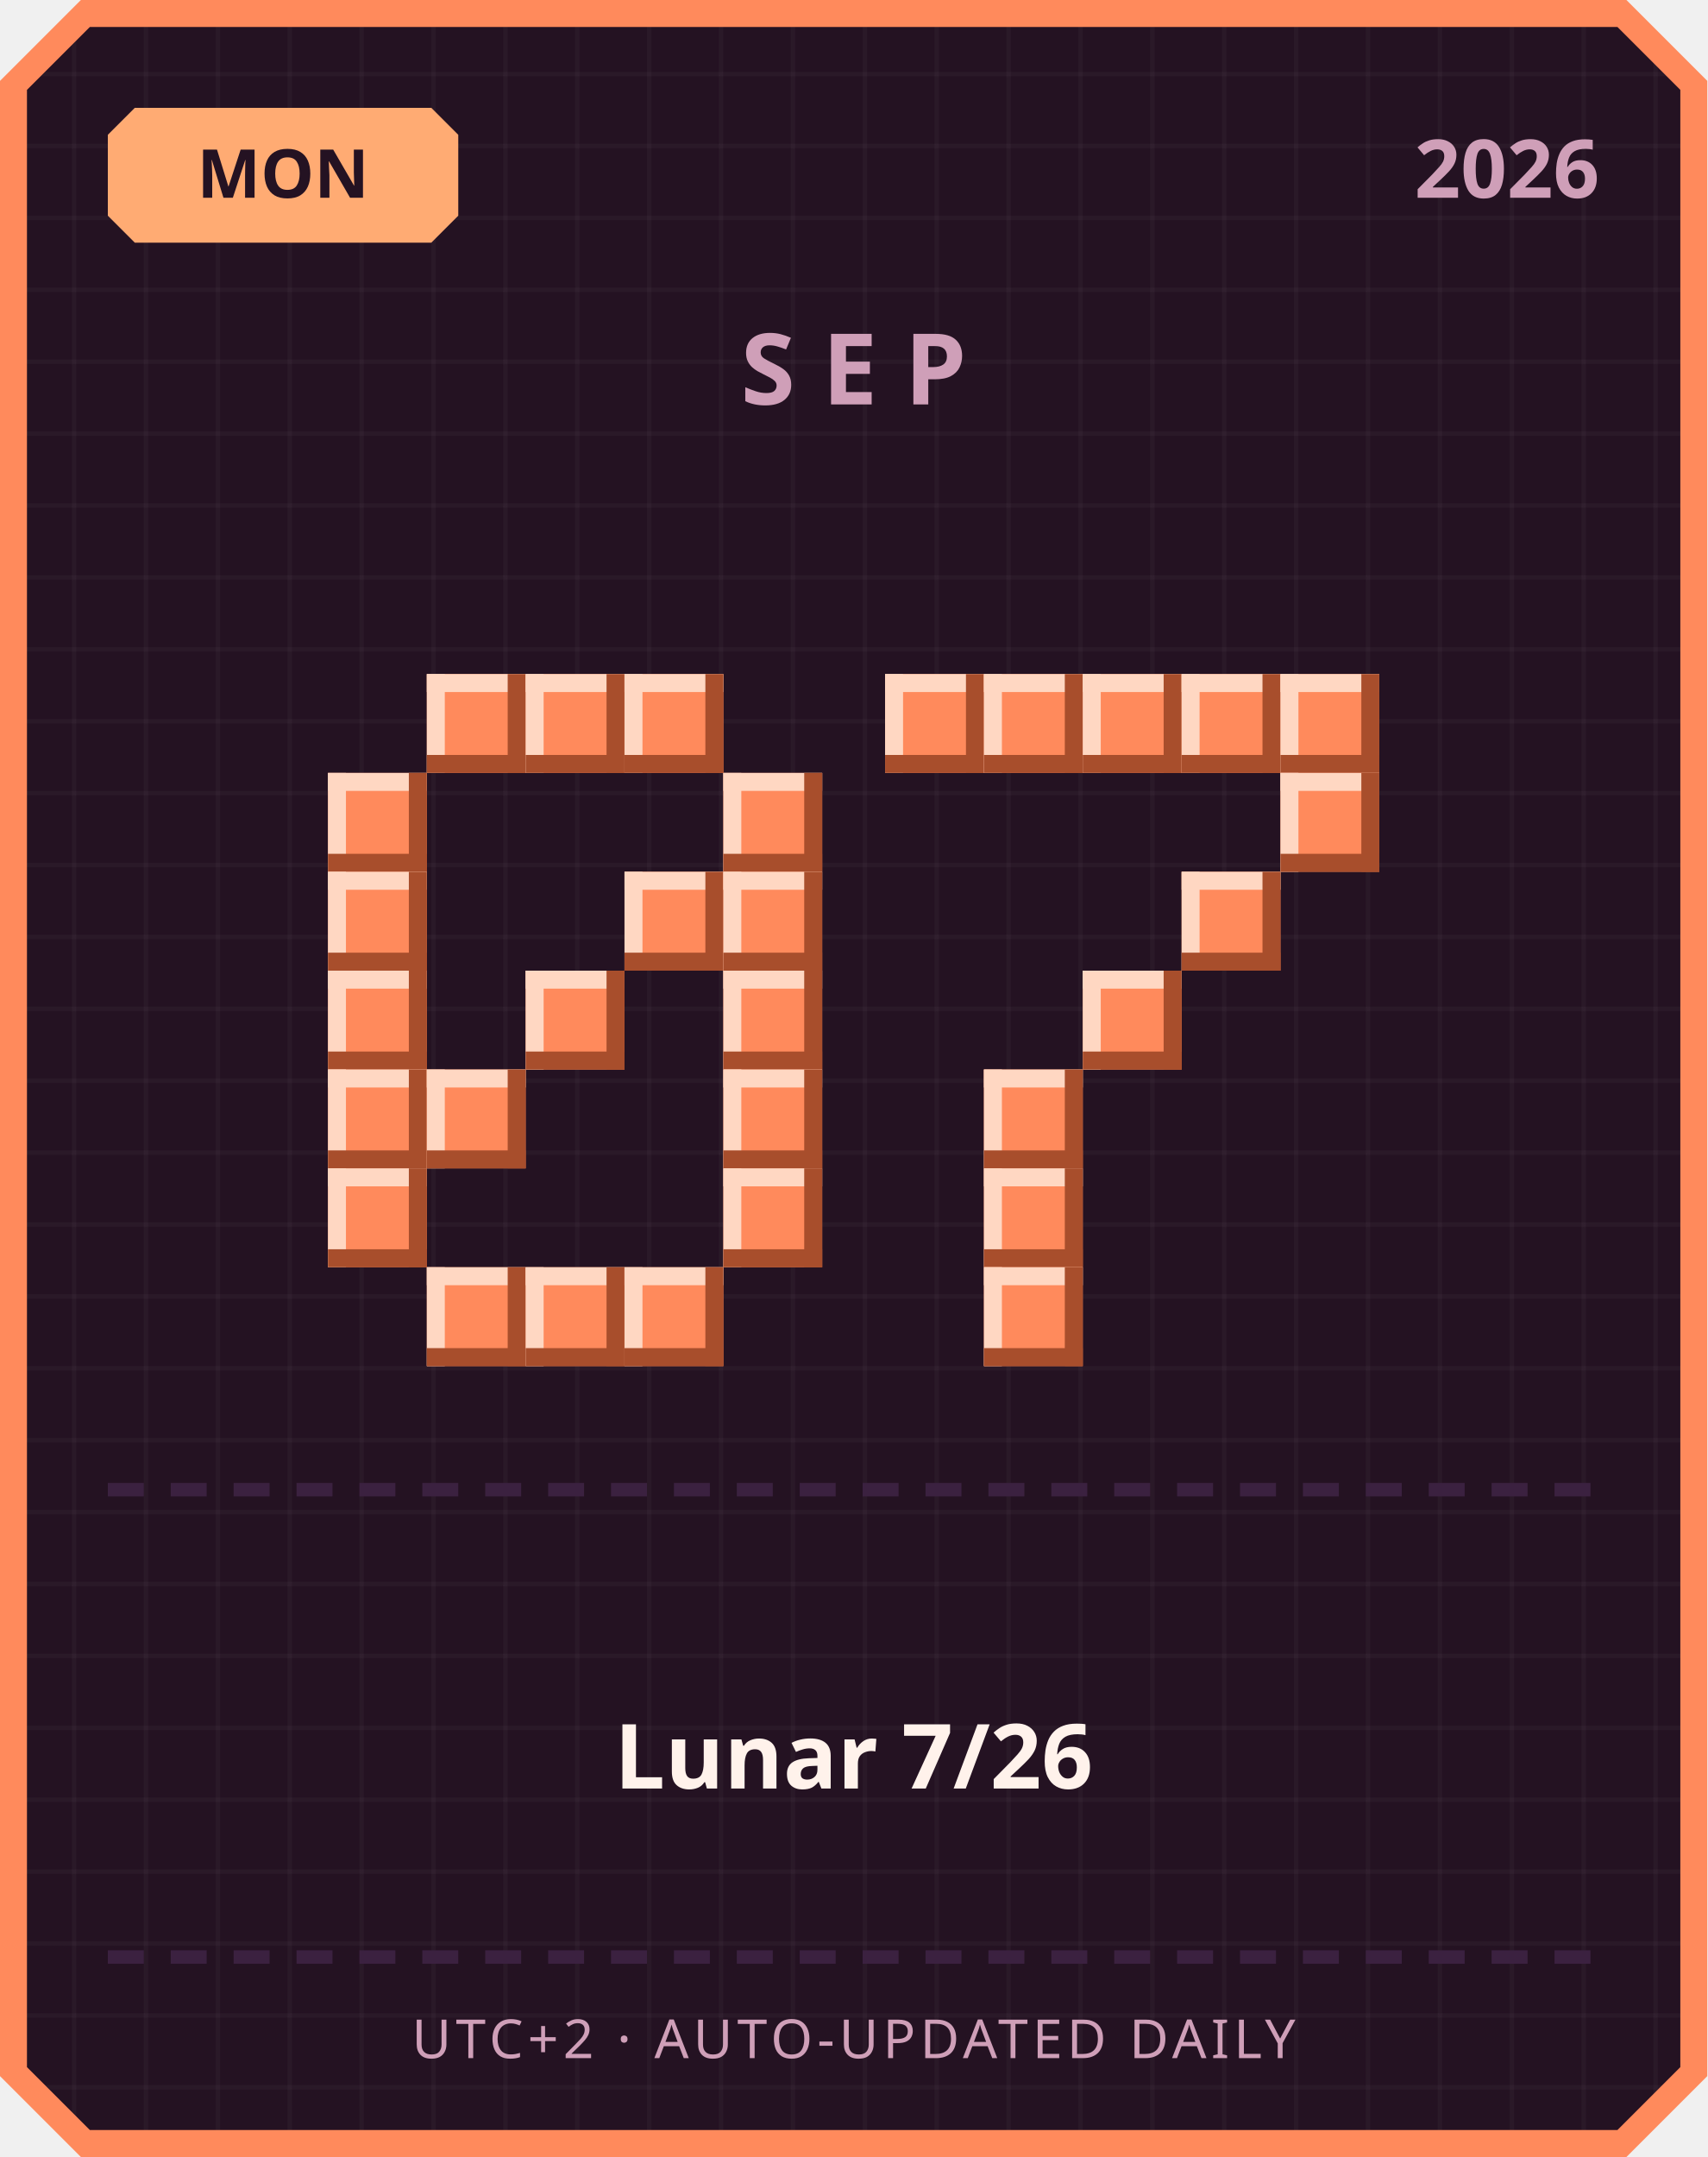
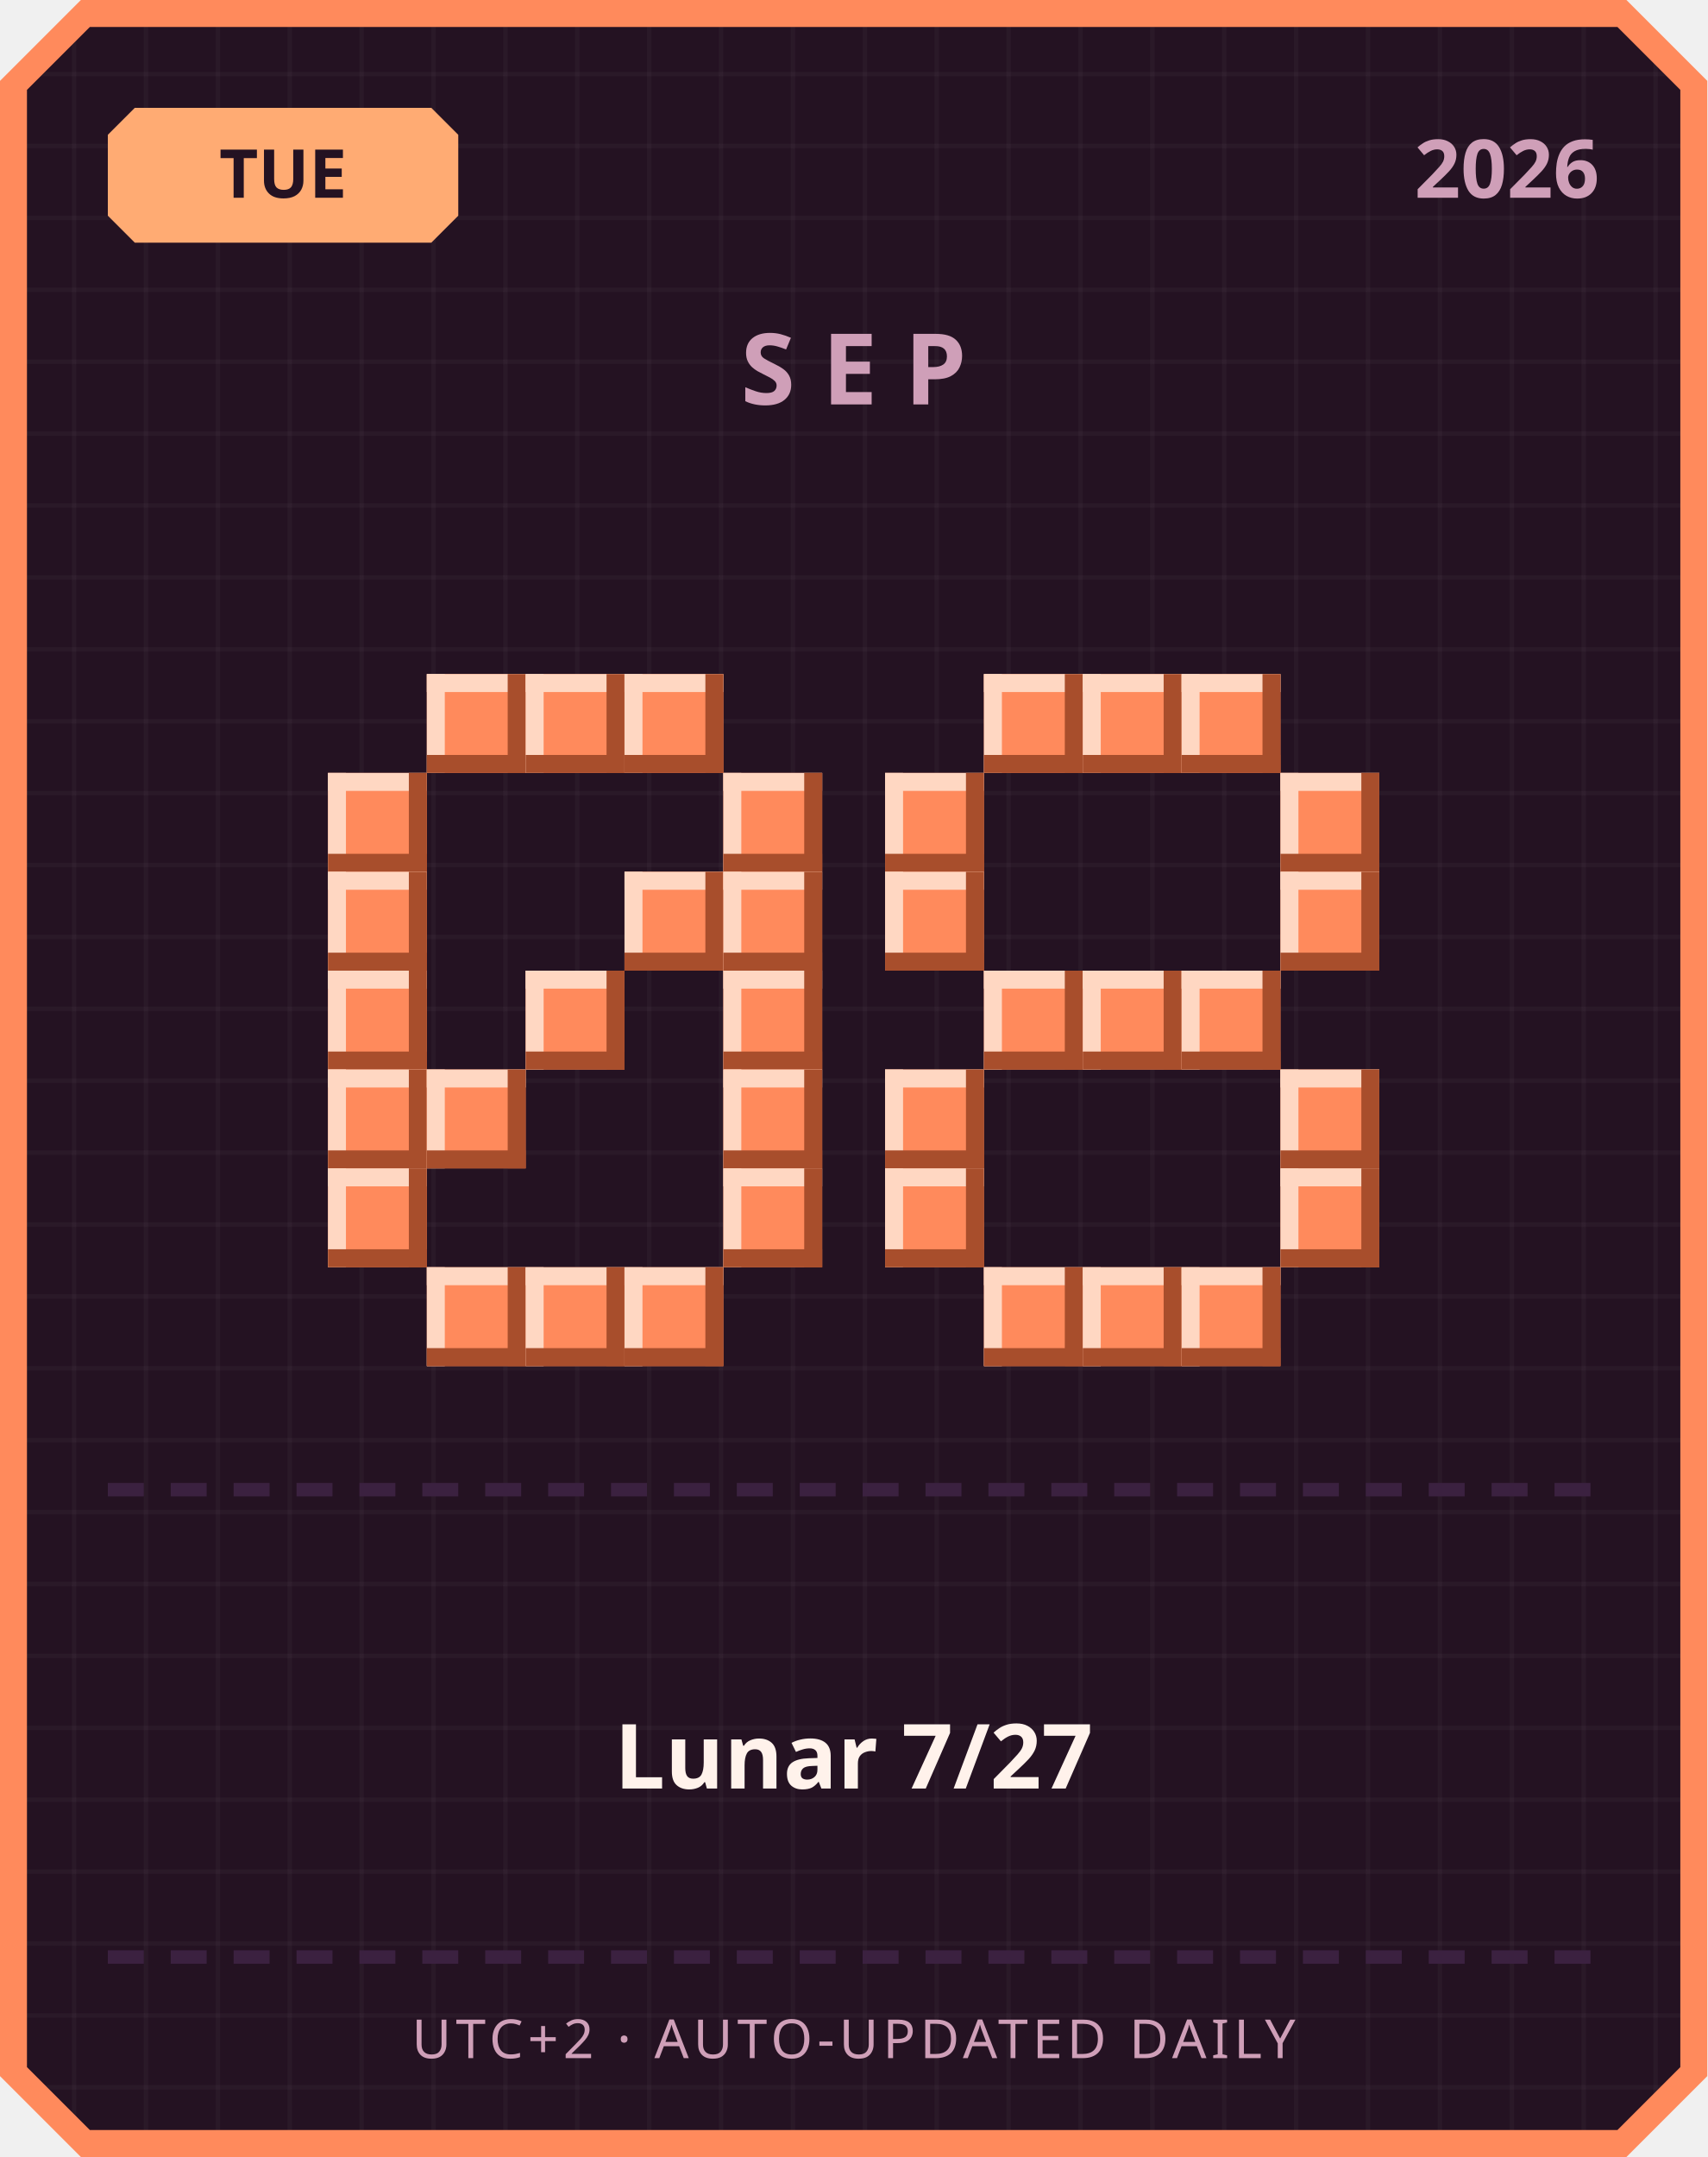
<svg xmlns="http://www.w3.org/2000/svg" width="380" height="480" viewBox="0 0 380 480">
  <defs>
    <pattern id="grid" width="16" height="16" patternUnits="userSpaceOnUse">
      <rect width="16" height="16" fill="#241222" />
      <rect width="1" height="16" fill="#ffffff" opacity="0.03" />
      <rect width="16" height="1" fill="#ffffff" opacity="0.03" />
    </pattern>
  </defs>
  <path d="M 18,0 L 362,0 L 380,18 L 380,462 L 362,480 L 18,480 L 0,462 L 0,18 Z" fill="#ff8a5c" />
  <path d="M 20,6 L 360,6 L 374,20 L 374,460 L 360,474 L 20,474 L 6,460 L 6,20 Z" fill="url(#grid)" />
  <path d="M 30,24 L 96,24 L 102,30 L 102,48 L 96,54 L 30,54 L 24,48 L 24,30 Z" fill="#ffab73" />
-   <text x="63" y="44" text-anchor="middle" font-family="'Segoe UI', sans-serif" font-size="15" font-weight="700" fill="#241222">MON</text>
+   <text x="63" y="44" text-anchor="middle" font-family="'Segoe UI', sans-serif" font-size="15" font-weight="700" fill="#241222">TUE</text>
  <text x="356" y="44" text-anchor="end" font-family="'Segoe UI', sans-serif" font-size="18" font-weight="700" fill="#cf9fb8">2026</text>
  <text x="190" y="90" text-anchor="middle" font-family="'Segoe UI', sans-serif" font-size="22" font-weight="700" letter-spacing="6" fill="#cf9fb8">SEP</text>
  <rect x="95" y="150" width="22" height="22" fill="#ff8a5c" />
  <rect x="95" y="150" width="22" height="4" fill="#ffd7c2" />
  <rect x="95" y="150" width="4" height="22" fill="#ffd7c2" />
  <rect x="95" y="168" width="22" height="4" fill="#a84e2c" />
  <rect x="113" y="150" width="4" height="22" fill="#a84e2c" />
  <rect x="117" y="150" width="22" height="22" fill="#ff8a5c" />
  <rect x="117" y="150" width="22" height="4" fill="#ffd7c2" />
  <rect x="117" y="150" width="4" height="22" fill="#ffd7c2" />
  <rect x="117" y="168" width="22" height="4" fill="#a84e2c" />
  <rect x="135" y="150" width="4" height="22" fill="#a84e2c" />
  <rect x="139" y="150" width="22" height="22" fill="#ff8a5c" />
  <rect x="139" y="150" width="22" height="4" fill="#ffd7c2" />
  <rect x="139" y="150" width="4" height="22" fill="#ffd7c2" />
  <rect x="139" y="168" width="22" height="4" fill="#a84e2c" />
  <rect x="157" y="150" width="4" height="22" fill="#a84e2c" />
  <rect x="73" y="172" width="22" height="22" fill="#ff8a5c" />
  <rect x="73" y="172" width="22" height="4" fill="#ffd7c2" />
  <rect x="73" y="172" width="4" height="22" fill="#ffd7c2" />
  <rect x="73" y="190" width="22" height="4" fill="#a84e2c" />
  <rect x="91" y="172" width="4" height="22" fill="#a84e2c" />
  <rect x="161" y="172" width="22" height="22" fill="#ff8a5c" />
  <rect x="161" y="172" width="22" height="4" fill="#ffd7c2" />
  <rect x="161" y="172" width="4" height="22" fill="#ffd7c2" />
  <rect x="161" y="190" width="22" height="4" fill="#a84e2c" />
  <rect x="179" y="172" width="4" height="22" fill="#a84e2c" />
  <rect x="73" y="194" width="22" height="22" fill="#ff8a5c" />
  <rect x="73" y="194" width="22" height="4" fill="#ffd7c2" />
  <rect x="73" y="194" width="4" height="22" fill="#ffd7c2" />
  <rect x="73" y="212" width="22" height="4" fill="#a84e2c" />
  <rect x="91" y="194" width="4" height="22" fill="#a84e2c" />
  <rect x="139" y="194" width="22" height="22" fill="#ff8a5c" />
  <rect x="139" y="194" width="22" height="4" fill="#ffd7c2" />
  <rect x="139" y="194" width="4" height="22" fill="#ffd7c2" />
  <rect x="139" y="212" width="22" height="4" fill="#a84e2c" />
  <rect x="157" y="194" width="4" height="22" fill="#a84e2c" />
  <rect x="161" y="194" width="22" height="22" fill="#ff8a5c" />
  <rect x="161" y="194" width="22" height="4" fill="#ffd7c2" />
  <rect x="161" y="194" width="4" height="22" fill="#ffd7c2" />
  <rect x="161" y="212" width="22" height="4" fill="#a84e2c" />
  <rect x="179" y="194" width="4" height="22" fill="#a84e2c" />
  <rect x="73" y="216" width="22" height="22" fill="#ff8a5c" />
  <rect x="73" y="216" width="22" height="4" fill="#ffd7c2" />
  <rect x="73" y="216" width="4" height="22" fill="#ffd7c2" />
  <rect x="73" y="234" width="22" height="4" fill="#a84e2c" />
  <rect x="91" y="216" width="4" height="22" fill="#a84e2c" />
  <rect x="117" y="216" width="22" height="22" fill="#ff8a5c" />
  <rect x="117" y="216" width="22" height="4" fill="#ffd7c2" />
  <rect x="117" y="216" width="4" height="22" fill="#ffd7c2" />
  <rect x="117" y="234" width="22" height="4" fill="#a84e2c" />
  <rect x="135" y="216" width="4" height="22" fill="#a84e2c" />
  <rect x="161" y="216" width="22" height="22" fill="#ff8a5c" />
  <rect x="161" y="216" width="22" height="4" fill="#ffd7c2" />
  <rect x="161" y="216" width="4" height="22" fill="#ffd7c2" />
  <rect x="161" y="234" width="22" height="4" fill="#a84e2c" />
  <rect x="179" y="216" width="4" height="22" fill="#a84e2c" />
  <rect x="73" y="238" width="22" height="22" fill="#ff8a5c" />
  <rect x="73" y="238" width="22" height="4" fill="#ffd7c2" />
  <rect x="73" y="238" width="4" height="22" fill="#ffd7c2" />
  <rect x="73" y="256" width="22" height="4" fill="#a84e2c" />
  <rect x="91" y="238" width="4" height="22" fill="#a84e2c" />
  <rect x="95" y="238" width="22" height="22" fill="#ff8a5c" />
  <rect x="95" y="238" width="22" height="4" fill="#ffd7c2" />
  <rect x="95" y="238" width="4" height="22" fill="#ffd7c2" />
  <rect x="95" y="256" width="22" height="4" fill="#a84e2c" />
  <rect x="113" y="238" width="4" height="22" fill="#a84e2c" />
  <rect x="161" y="238" width="22" height="22" fill="#ff8a5c" />
  <rect x="161" y="238" width="22" height="4" fill="#ffd7c2" />
  <rect x="161" y="238" width="4" height="22" fill="#ffd7c2" />
  <rect x="161" y="256" width="22" height="4" fill="#a84e2c" />
  <rect x="179" y="238" width="4" height="22" fill="#a84e2c" />
  <rect x="73" y="260" width="22" height="22" fill="#ff8a5c" />
  <rect x="73" y="260" width="22" height="4" fill="#ffd7c2" />
  <rect x="73" y="260" width="4" height="22" fill="#ffd7c2" />
  <rect x="73" y="278" width="22" height="4" fill="#a84e2c" />
  <rect x="91" y="260" width="4" height="22" fill="#a84e2c" />
  <rect x="161" y="260" width="22" height="22" fill="#ff8a5c" />
  <rect x="161" y="260" width="22" height="4" fill="#ffd7c2" />
  <rect x="161" y="260" width="4" height="22" fill="#ffd7c2" />
  <rect x="161" y="278" width="22" height="4" fill="#a84e2c" />
  <rect x="179" y="260" width="4" height="22" fill="#a84e2c" />
  <rect x="95" y="282" width="22" height="22" fill="#ff8a5c" />
  <rect x="95" y="282" width="22" height="4" fill="#ffd7c2" />
  <rect x="95" y="282" width="4" height="22" fill="#ffd7c2" />
  <rect x="95" y="300" width="22" height="4" fill="#a84e2c" />
  <rect x="113" y="282" width="4" height="22" fill="#a84e2c" />
  <rect x="117" y="282" width="22" height="22" fill="#ff8a5c" />
  <rect x="117" y="282" width="22" height="4" fill="#ffd7c2" />
  <rect x="117" y="282" width="4" height="22" fill="#ffd7c2" />
  <rect x="117" y="300" width="22" height="4" fill="#a84e2c" />
  <rect x="135" y="282" width="4" height="22" fill="#a84e2c" />
  <rect x="139" y="282" width="22" height="22" fill="#ff8a5c" />
  <rect x="139" y="282" width="22" height="4" fill="#ffd7c2" />
  <rect x="139" y="282" width="4" height="22" fill="#ffd7c2" />
  <rect x="139" y="300" width="22" height="4" fill="#a84e2c" />
  <rect x="157" y="282" width="4" height="22" fill="#a84e2c" />
-   <rect x="197" y="150" width="22" height="22" fill="#ff8a5c" />
-   <rect x="197" y="150" width="22" height="4" fill="#ffd7c2" />
-   <rect x="197" y="150" width="4" height="22" fill="#ffd7c2" />
-   <rect x="197" y="168" width="22" height="4" fill="#a84e2c" />
-   <rect x="215" y="150" width="4" height="22" fill="#a84e2c" />
  <rect x="219" y="150" width="22" height="22" fill="#ff8a5c" />
  <rect x="219" y="150" width="22" height="4" fill="#ffd7c2" />
  <rect x="219" y="150" width="4" height="22" fill="#ffd7c2" />
  <rect x="219" y="168" width="22" height="4" fill="#a84e2c" />
  <rect x="237" y="150" width="4" height="22" fill="#a84e2c" />
  <rect x="241" y="150" width="22" height="22" fill="#ff8a5c" />
  <rect x="241" y="150" width="22" height="4" fill="#ffd7c2" />
  <rect x="241" y="150" width="4" height="22" fill="#ffd7c2" />
  <rect x="241" y="168" width="22" height="4" fill="#a84e2c" />
  <rect x="259" y="150" width="4" height="22" fill="#a84e2c" />
  <rect x="263" y="150" width="22" height="22" fill="#ff8a5c" />
  <rect x="263" y="150" width="22" height="4" fill="#ffd7c2" />
  <rect x="263" y="150" width="4" height="22" fill="#ffd7c2" />
  <rect x="263" y="168" width="22" height="4" fill="#a84e2c" />
  <rect x="281" y="150" width="4" height="22" fill="#a84e2c" />
-   <rect x="285" y="150" width="22" height="22" fill="#ff8a5c" />
-   <rect x="285" y="150" width="22" height="4" fill="#ffd7c2" />
-   <rect x="285" y="150" width="4" height="22" fill="#ffd7c2" />
-   <rect x="285" y="168" width="22" height="4" fill="#a84e2c" />
-   <rect x="303" y="150" width="4" height="22" fill="#a84e2c" />
+   <rect x="197" y="172" width="22" height="22" fill="#ff8a5c" />
+   <rect x="197" y="172" width="22" height="4" fill="#ffd7c2" />
+   <rect x="197" y="172" width="4" height="22" fill="#ffd7c2" />
+   <rect x="197" y="190" width="22" height="4" fill="#a84e2c" />
+   <rect x="215" y="172" width="4" height="22" fill="#a84e2c" />
  <rect x="285" y="172" width="22" height="22" fill="#ff8a5c" />
  <rect x="285" y="172" width="22" height="4" fill="#ffd7c2" />
  <rect x="285" y="172" width="4" height="22" fill="#ffd7c2" />
  <rect x="285" y="190" width="22" height="4" fill="#a84e2c" />
  <rect x="303" y="172" width="4" height="22" fill="#a84e2c" />
-   <rect x="263" y="194" width="22" height="22" fill="#ff8a5c" />
-   <rect x="263" y="194" width="22" height="4" fill="#ffd7c2" />
-   <rect x="263" y="194" width="4" height="22" fill="#ffd7c2" />
-   <rect x="263" y="212" width="22" height="4" fill="#a84e2c" />
-   <rect x="281" y="194" width="4" height="22" fill="#a84e2c" />
+   <rect x="197" y="194" width="22" height="22" fill="#ff8a5c" />
+   <rect x="197" y="194" width="22" height="4" fill="#ffd7c2" />
+   <rect x="197" y="194" width="4" height="22" fill="#ffd7c2" />
+   <rect x="197" y="212" width="22" height="4" fill="#a84e2c" />
+   <rect x="215" y="194" width="4" height="22" fill="#a84e2c" />
+   <rect x="285" y="194" width="22" height="22" fill="#ff8a5c" />
+   <rect x="285" y="194" width="22" height="4" fill="#ffd7c2" />
+   <rect x="285" y="194" width="4" height="22" fill="#ffd7c2" />
+   <rect x="285" y="212" width="22" height="4" fill="#a84e2c" />
+   <rect x="303" y="194" width="4" height="22" fill="#a84e2c" />
+   <rect x="219" y="216" width="22" height="22" fill="#ff8a5c" />
+   <rect x="219" y="216" width="22" height="4" fill="#ffd7c2" />
+   <rect x="219" y="216" width="4" height="22" fill="#ffd7c2" />
+   <rect x="219" y="234" width="22" height="4" fill="#a84e2c" />
+   <rect x="237" y="216" width="4" height="22" fill="#a84e2c" />
  <rect x="241" y="216" width="22" height="22" fill="#ff8a5c" />
  <rect x="241" y="216" width="22" height="4" fill="#ffd7c2" />
  <rect x="241" y="216" width="4" height="22" fill="#ffd7c2" />
  <rect x="241" y="234" width="22" height="4" fill="#a84e2c" />
  <rect x="259" y="216" width="4" height="22" fill="#a84e2c" />
-   <rect x="219" y="238" width="22" height="22" fill="#ff8a5c" />
-   <rect x="219" y="238" width="22" height="4" fill="#ffd7c2" />
-   <rect x="219" y="238" width="4" height="22" fill="#ffd7c2" />
-   <rect x="219" y="256" width="22" height="4" fill="#a84e2c" />
-   <rect x="237" y="238" width="4" height="22" fill="#a84e2c" />
-   <rect x="219" y="260" width="22" height="22" fill="#ff8a5c" />
-   <rect x="219" y="260" width="22" height="4" fill="#ffd7c2" />
-   <rect x="219" y="260" width="4" height="22" fill="#ffd7c2" />
-   <rect x="219" y="278" width="22" height="4" fill="#a84e2c" />
-   <rect x="237" y="260" width="4" height="22" fill="#a84e2c" />
+   <rect x="263" y="216" width="22" height="22" fill="#ff8a5c" />
+   <rect x="263" y="216" width="22" height="4" fill="#ffd7c2" />
+   <rect x="263" y="216" width="4" height="22" fill="#ffd7c2" />
+   <rect x="263" y="234" width="22" height="4" fill="#a84e2c" />
+   <rect x="281" y="216" width="4" height="22" fill="#a84e2c" />
+   <rect x="197" y="238" width="22" height="22" fill="#ff8a5c" />
+   <rect x="197" y="238" width="22" height="4" fill="#ffd7c2" />
+   <rect x="197" y="238" width="4" height="22" fill="#ffd7c2" />
+   <rect x="197" y="256" width="22" height="4" fill="#a84e2c" />
+   <rect x="215" y="238" width="4" height="22" fill="#a84e2c" />
+   <rect x="285" y="238" width="22" height="22" fill="#ff8a5c" />
+   <rect x="285" y="238" width="22" height="4" fill="#ffd7c2" />
+   <rect x="285" y="238" width="4" height="22" fill="#ffd7c2" />
+   <rect x="285" y="256" width="22" height="4" fill="#a84e2c" />
+   <rect x="303" y="238" width="4" height="22" fill="#a84e2c" />
+   <rect x="197" y="260" width="22" height="22" fill="#ff8a5c" />
+   <rect x="197" y="260" width="22" height="4" fill="#ffd7c2" />
+   <rect x="197" y="260" width="4" height="22" fill="#ffd7c2" />
+   <rect x="197" y="278" width="22" height="4" fill="#a84e2c" />
+   <rect x="215" y="260" width="4" height="22" fill="#a84e2c" />
+   <rect x="285" y="260" width="22" height="22" fill="#ff8a5c" />
+   <rect x="285" y="260" width="22" height="4" fill="#ffd7c2" />
+   <rect x="285" y="260" width="4" height="22" fill="#ffd7c2" />
+   <rect x="285" y="278" width="22" height="4" fill="#a84e2c" />
+   <rect x="303" y="260" width="4" height="22" fill="#a84e2c" />
  <rect x="219" y="282" width="22" height="22" fill="#ff8a5c" />
  <rect x="219" y="282" width="22" height="4" fill="#ffd7c2" />
  <rect x="219" y="282" width="4" height="22" fill="#ffd7c2" />
  <rect x="219" y="300" width="22" height="4" fill="#a84e2c" />
  <rect x="237" y="282" width="4" height="22" fill="#a84e2c" />
+   <rect x="241" y="282" width="22" height="22" fill="#ff8a5c" />
+   <rect x="241" y="282" width="22" height="4" fill="#ffd7c2" />
+   <rect x="241" y="282" width="4" height="22" fill="#ffd7c2" />
+   <rect x="241" y="300" width="22" height="4" fill="#a84e2c" />
+   <rect x="259" y="282" width="4" height="22" fill="#a84e2c" />
+   <rect x="263" y="282" width="22" height="22" fill="#ff8a5c" />
+   <rect x="263" y="282" width="22" height="4" fill="#ffd7c2" />
+   <rect x="263" y="282" width="4" height="22" fill="#ffd7c2" />
+   <rect x="263" y="300" width="22" height="4" fill="#a84e2c" />
+   <rect x="281" y="282" width="4" height="22" fill="#a84e2c" />
  <rect x="24" y="330" width="8" height="3" fill="#3b2140" />
  <rect x="38" y="330" width="8" height="3" fill="#3b2140" />
  <rect x="52" y="330" width="8" height="3" fill="#3b2140" />
  <rect x="66" y="330" width="8" height="3" fill="#3b2140" />
  <rect x="80" y="330" width="8" height="3" fill="#3b2140" />
  <rect x="94" y="330" width="8" height="3" fill="#3b2140" />
  <rect x="108" y="330" width="8" height="3" fill="#3b2140" />
  <rect x="122" y="330" width="8" height="3" fill="#3b2140" />
  <rect x="136" y="330" width="8" height="3" fill="#3b2140" />
  <rect x="150" y="330" width="8" height="3" fill="#3b2140" />
  <rect x="164" y="330" width="8" height="3" fill="#3b2140" />
  <rect x="178" y="330" width="8" height="3" fill="#3b2140" />
  <rect x="192" y="330" width="8" height="3" fill="#3b2140" />
  <rect x="206" y="330" width="8" height="3" fill="#3b2140" />
  <rect x="220" y="330" width="8" height="3" fill="#3b2140" />
  <rect x="234" y="330" width="8" height="3" fill="#3b2140" />
  <rect x="248" y="330" width="8" height="3" fill="#3b2140" />
  <rect x="262" y="330" width="8" height="3" fill="#3b2140" />
  <rect x="276" y="330" width="8" height="3" fill="#3b2140" />
  <rect x="290" y="330" width="8" height="3" fill="#3b2140" />
  <rect x="304" y="330" width="8" height="3" fill="#3b2140" />
  <rect x="318" y="330" width="8" height="3" fill="#3b2140" />
  <rect x="332" y="330" width="8" height="3" fill="#3b2140" />
  <rect x="346" y="330" width="8" height="3" fill="#3b2140" />
-   <text x="190" y="398" text-anchor="middle" font-family="'Segoe UI', 'Microsoft JhengHei', sans-serif" font-size="20" font-weight="700" fill="#fff2eb">Lunar 7/26</text>
+   <text x="190" y="398" text-anchor="middle" font-family="'Segoe UI', 'Microsoft JhengHei', sans-serif" font-size="20" font-weight="700" fill="#fff2eb">Lunar 7/27</text>
  <rect x="24" y="434" width="8" height="3" fill="#3b2140" />
  <rect x="38" y="434" width="8" height="3" fill="#3b2140" />
  <rect x="52" y="434" width="8" height="3" fill="#3b2140" />
  <rect x="66" y="434" width="8" height="3" fill="#3b2140" />
  <rect x="80" y="434" width="8" height="3" fill="#3b2140" />
  <rect x="94" y="434" width="8" height="3" fill="#3b2140" />
  <rect x="108" y="434" width="8" height="3" fill="#3b2140" />
  <rect x="122" y="434" width="8" height="3" fill="#3b2140" />
  <rect x="136" y="434" width="8" height="3" fill="#3b2140" />
  <rect x="150" y="434" width="8" height="3" fill="#3b2140" />
  <rect x="164" y="434" width="8" height="3" fill="#3b2140" />
  <rect x="178" y="434" width="8" height="3" fill="#3b2140" />
  <rect x="192" y="434" width="8" height="3" fill="#3b2140" />
  <rect x="206" y="434" width="8" height="3" fill="#3b2140" />
  <rect x="220" y="434" width="8" height="3" fill="#3b2140" />
  <rect x="234" y="434" width="8" height="3" fill="#3b2140" />
  <rect x="248" y="434" width="8" height="3" fill="#3b2140" />
  <rect x="262" y="434" width="8" height="3" fill="#3b2140" />
  <rect x="276" y="434" width="8" height="3" fill="#3b2140" />
  <rect x="290" y="434" width="8" height="3" fill="#3b2140" />
  <rect x="304" y="434" width="8" height="3" fill="#3b2140" />
  <rect x="318" y="434" width="8" height="3" fill="#3b2140" />
  <rect x="332" y="434" width="8" height="3" fill="#3b2140" />
  <rect x="346" y="434" width="8" height="3" fill="#3b2140" />
  <text x="190" y="458" text-anchor="middle" font-family="'Segoe UI', sans-serif" font-size="12" letter-spacing="1" fill="#cf9fb8">UTC+2 · AUTO-UPDATED DAILY</text>
</svg>
